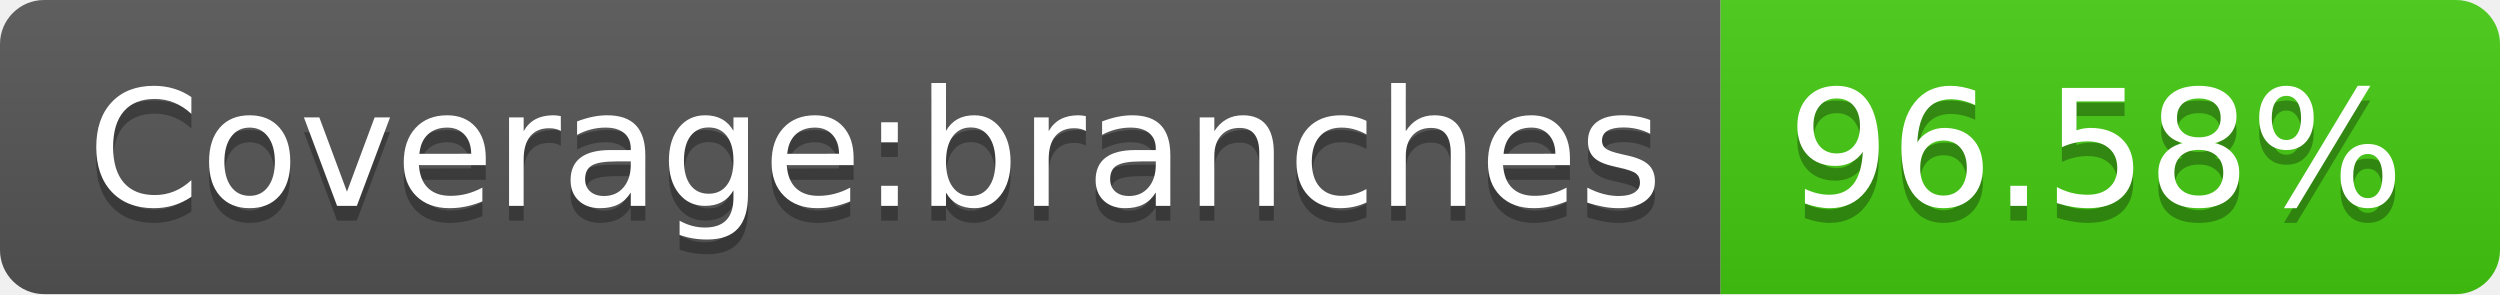
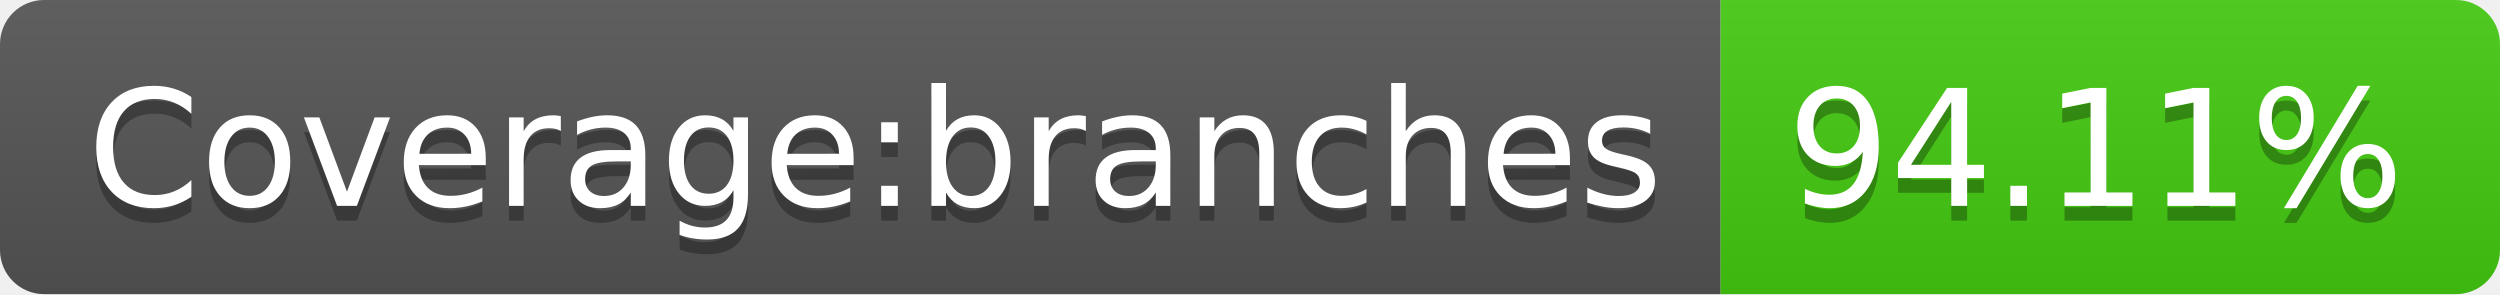
- <svg xmlns="http://www.w3.org/2000/svg" width="170" height="20" role="img" aria-label="Coverage:branches: 96.58%">
+ <svg xmlns="http://www.w3.org/2000/svg" width="170" height="20" role="img" aria-label="Coverage:branches: 94.11%">
  <linearGradient id="s" x2="0" y2="100%">
    <stop offset="0" stop-color="#bbb" stop-opacity=".1" />
    <stop offset="1" stop-opacity=".1" />
  </linearGradient>
  <clipPath id="r">
    <rect width="170" height="20" rx="3" fill="#fff" />
  </clipPath>
  <g clip-path="url(#r)">
    <rect width="117" height="20" fill="#555" />
    <rect x="117" width="53" height="20" fill="#4c1" />
    <rect width="170" height="20" fill="url(#s)" />
  </g>
  <g fill="#fff" text-anchor="middle" font-family="Verdana,Geneva,DejaVu Sans,sans-serif" text-rendering="geometricPrecision" font-size="110">
    <text aria-hidden="true" x="595" y="150" fill="#010101" fill-opacity=".3" transform="scale(.1)" textLength="1070">Coverage:branches</text>
    <text x="595" y="140" transform="scale(.1)" fill="#fff" textLength="1070">Coverage:branches</text>
-     <text aria-hidden="true" x="1425" y="150" fill="#010101" fill-opacity=".3" transform="scale(.1)" textLength="430">96.58%</text>
-     <text x="1425" y="140" transform="scale(.1)" fill="#fff" textLength="430">96.58%</text>
+     <text aria-hidden="true" x="1425" y="150" fill="#010101" fill-opacity=".3" transform="scale(.1)" textLength="430">94.11%</text>
+     <text x="1425" y="140" transform="scale(.1)" fill="#fff" textLength="430">94.11%</text>
  </g>
</svg>
